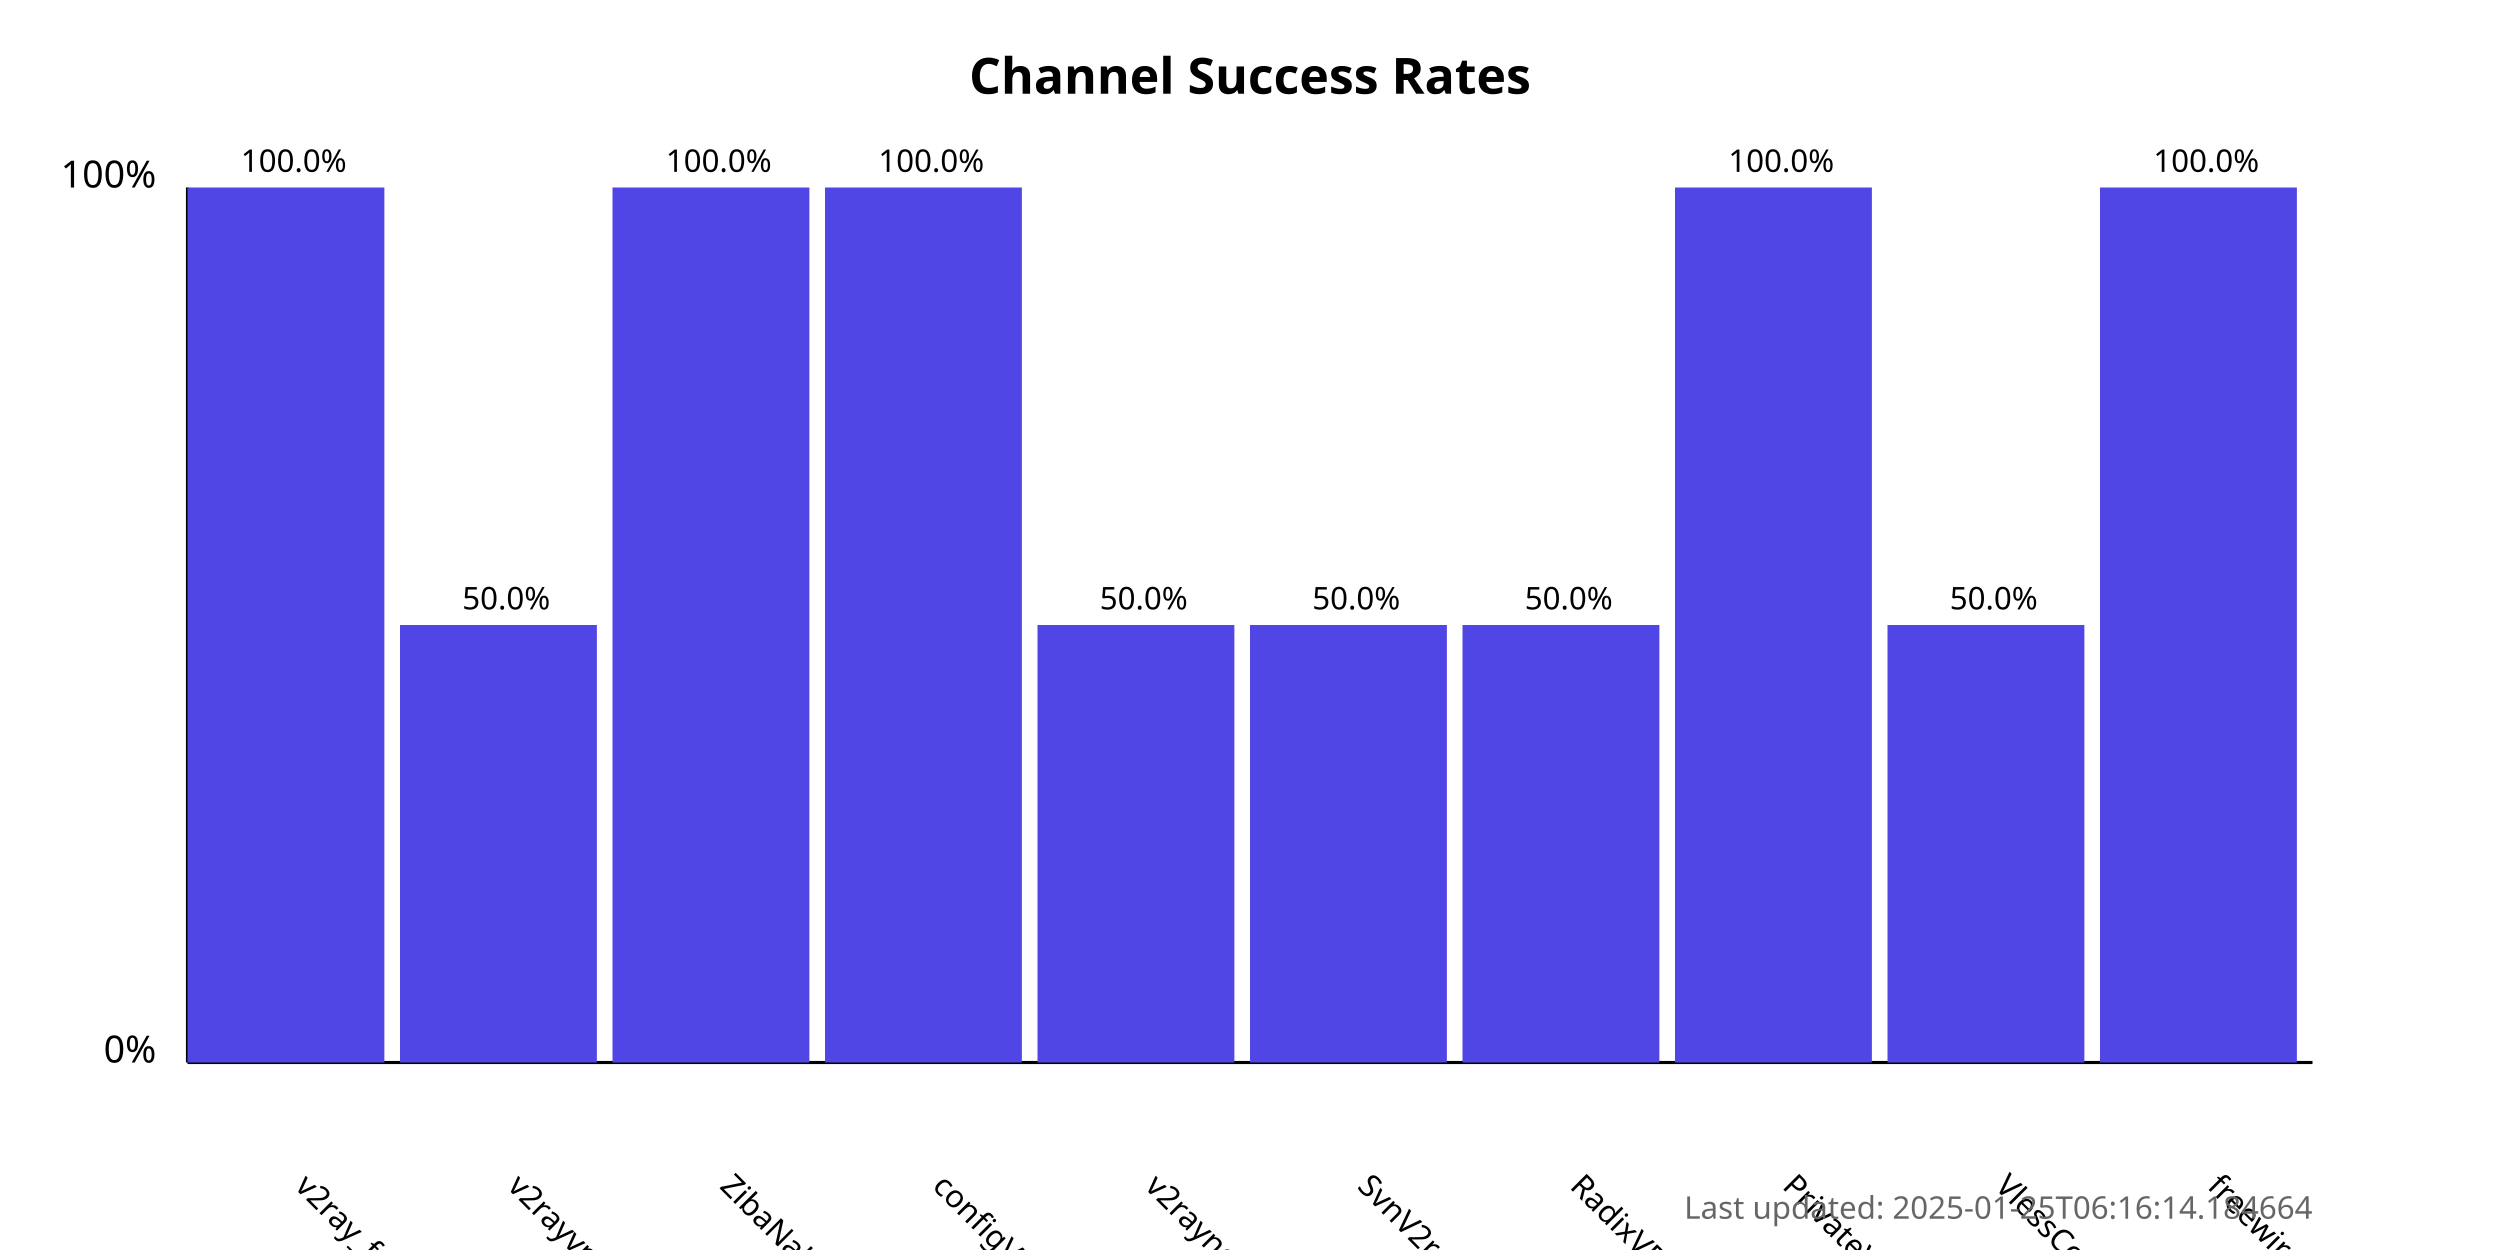
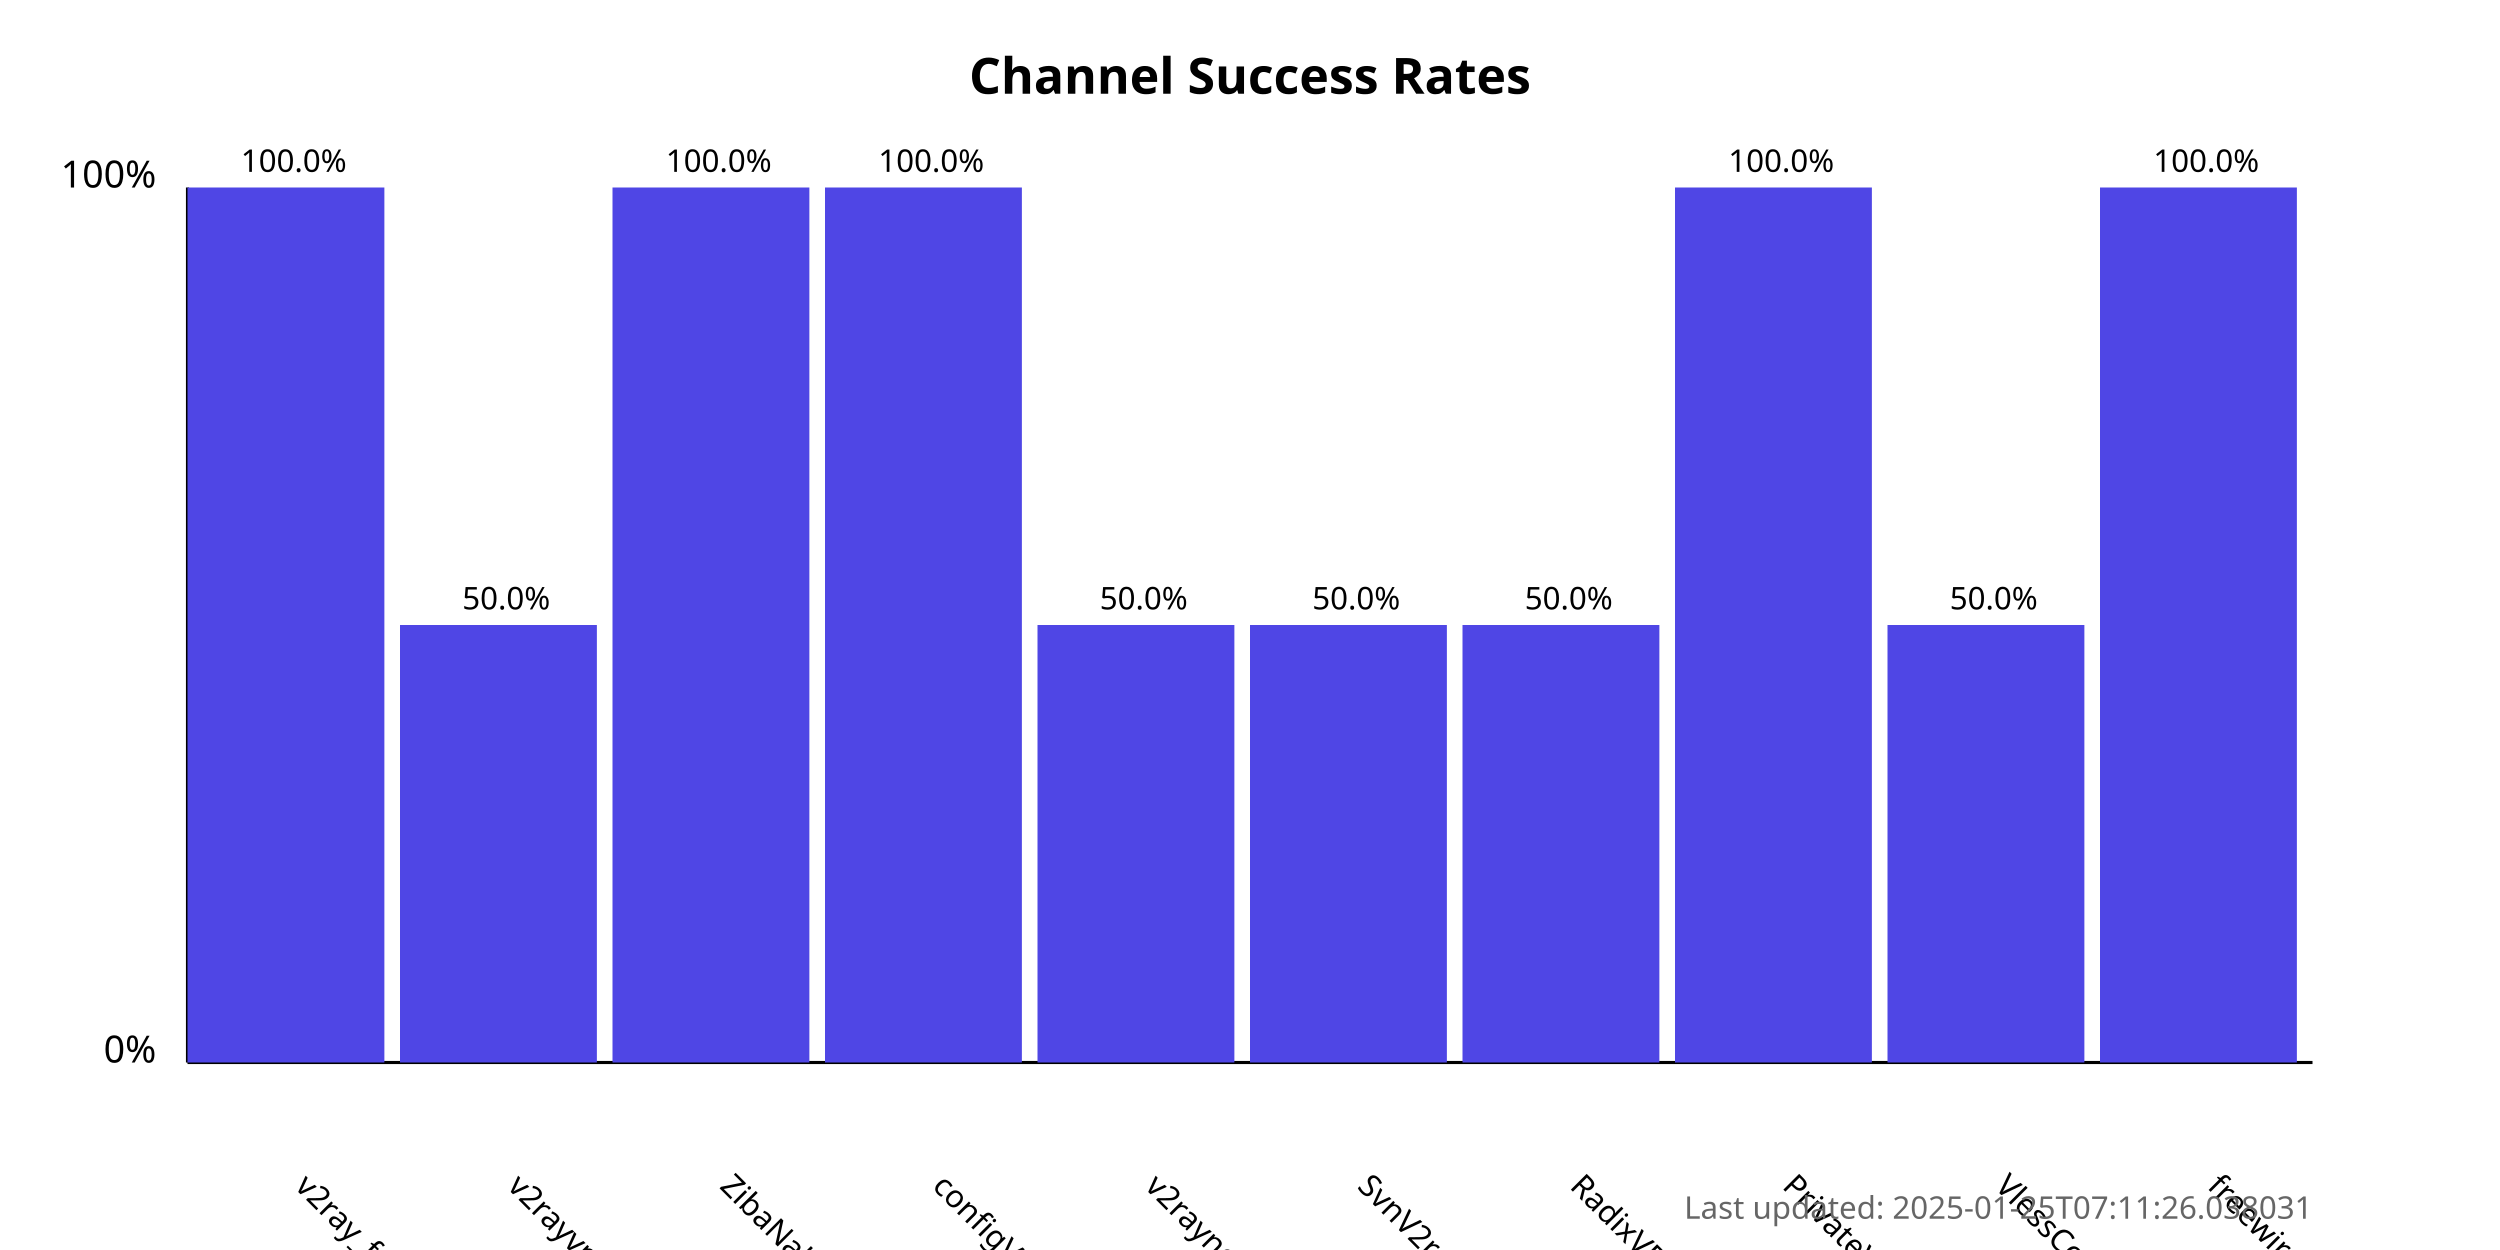
<svg xmlns="http://www.w3.org/2000/svg" width="800" height="400">
  <style>
            .chart-title { font: bold 16px sans-serif; }
            .axis-label { font: 12px sans-serif; }
            .tick-label { font: 10px sans-serif; }
            .bar { fill: #4f46e5; }
            .bar:hover { fill: #6366f1; }
            .timestamp { font: 10px sans-serif; fill: #666; }
        </style>
  <text x="400.0" y="30" text-anchor="middle" class="chart-title">
            Channel Success Rates
        </text>
  <line x1="60" y1="340" x2="60" y2="60" stroke="black" stroke-width="1" />
  <line x1="60" y1="340" x2="740" y2="340" stroke="black" stroke-width="1" />
  <text x="50" y="340" text-anchor="end" class="axis-label">0%</text>
  <text x="50" y="60" text-anchor="end" class="axis-label">100%</text>
  <g>
    <rect x="60" y="60.0" width="63.0" height="280.0" class="bar" />
    <text x="94.0" y="380" transform="rotate(45, 94.0, 380)" text-anchor="start" class="tick-label">
                v2ray_free_conf
            </text>
    <text x="94.0" y="55.0" text-anchor="middle" class="tick-label">
                100.0%
            </text>
  </g>
  <g>
    <rect x="128.0" y="200.0" width="63.0" height="140.0" class="bar" />
    <text x="162.0" y="380" transform="rotate(45, 162.0, 380)" text-anchor="start" class="tick-label">
                v2rayvpno
            </text>
    <text x="162.0" y="195.0" text-anchor="middle" class="tick-label">
                50.0%
            </text>
  </g>
  <g>
    <rect x="196.0" y="60.0" width="63.0" height="280.0" class="bar" />
    <text x="230.0" y="380" transform="rotate(45, 230.0, 380)" text-anchor="start" class="tick-label">
                ZibaNabz
            </text>
    <text x="230.0" y="55.0" text-anchor="middle" class="tick-label">
                100.0%
            </text>
  </g>
  <g>
    <rect x="264.0" y="60.0" width="63.0" height="280.0" class="bar" />
    <text x="298.0" y="380" transform="rotate(45, 298.0, 380)" text-anchor="start" class="tick-label">
                configV2rayForFree
            </text>
    <text x="298.0" y="55.0" text-anchor="middle" class="tick-label">
                100.0%
            </text>
  </g>
  <g>
    <rect x="332.0" y="200.0" width="63.0" height="140.0" class="bar" />
    <text x="366.0" y="380" transform="rotate(45, 366.0, 380)" text-anchor="start" class="tick-label">
                v2rayngvpn
            </text>
    <text x="366.0" y="195.0" text-anchor="middle" class="tick-label">
                50.0%
            </text>
  </g>
  <g>
    <rect x="400.0" y="200.0" width="63.0" height="140.0" class="bar" />
    <text x="434.0" y="380" transform="rotate(45, 434.0, 380)" text-anchor="start" class="tick-label">
                SvnV2ray
            </text>
    <text x="434.0" y="195.0" text-anchor="middle" class="tick-label">
                50.0%
            </text>
  </g>
  <g>
    <rect x="468.0" y="200.0" width="63.0" height="140.0" class="bar" />
    <text x="502.0" y="380" transform="rotate(45, 502.0, 380)" text-anchor="start" class="tick-label">
                RadixVPN
            </text>
    <text x="502.0" y="195.0" text-anchor="middle" class="tick-label">
                50.0%
            </text>
  </g>
  <g>
    <rect x="536.0" y="60.0" width="63.0" height="280.0" class="bar" />
    <text x="570.0" y="380" transform="rotate(45, 570.0, 380)" text-anchor="start" class="tick-label">
                PrivateVPNs
            </text>
    <text x="570.0" y="55.0" text-anchor="middle" class="tick-label">
                100.0%
            </text>
  </g>
  <g>
    <rect x="604.0" y="200.0" width="63.0" height="140.0" class="bar" />
    <text x="638.0" y="380" transform="rotate(45, 638.0, 380)" text-anchor="start" class="tick-label">
                VlessConfig
            </text>
    <text x="638.0" y="195.0" text-anchor="middle" class="tick-label">
                50.0%
            </text>
  </g>
  <g>
    <rect x="672.0" y="60.0" width="63.0" height="280.0" class="bar" />
    <text x="706.0" y="380" transform="rotate(45, 706.0, 380)" text-anchor="start" class="tick-label">
                freewireguard
            </text>
    <text x="706.0" y="55.0" text-anchor="middle" class="tick-label">
                100.0%
            </text>
  </g>
  <text x="740" y="390" text-anchor="end" class="timestamp">
-             Last updated: 2025-01-25T06:16:14.184664
+             Last updated: 2025-01-25T07:11:26.038031
        </text>
</svg>
